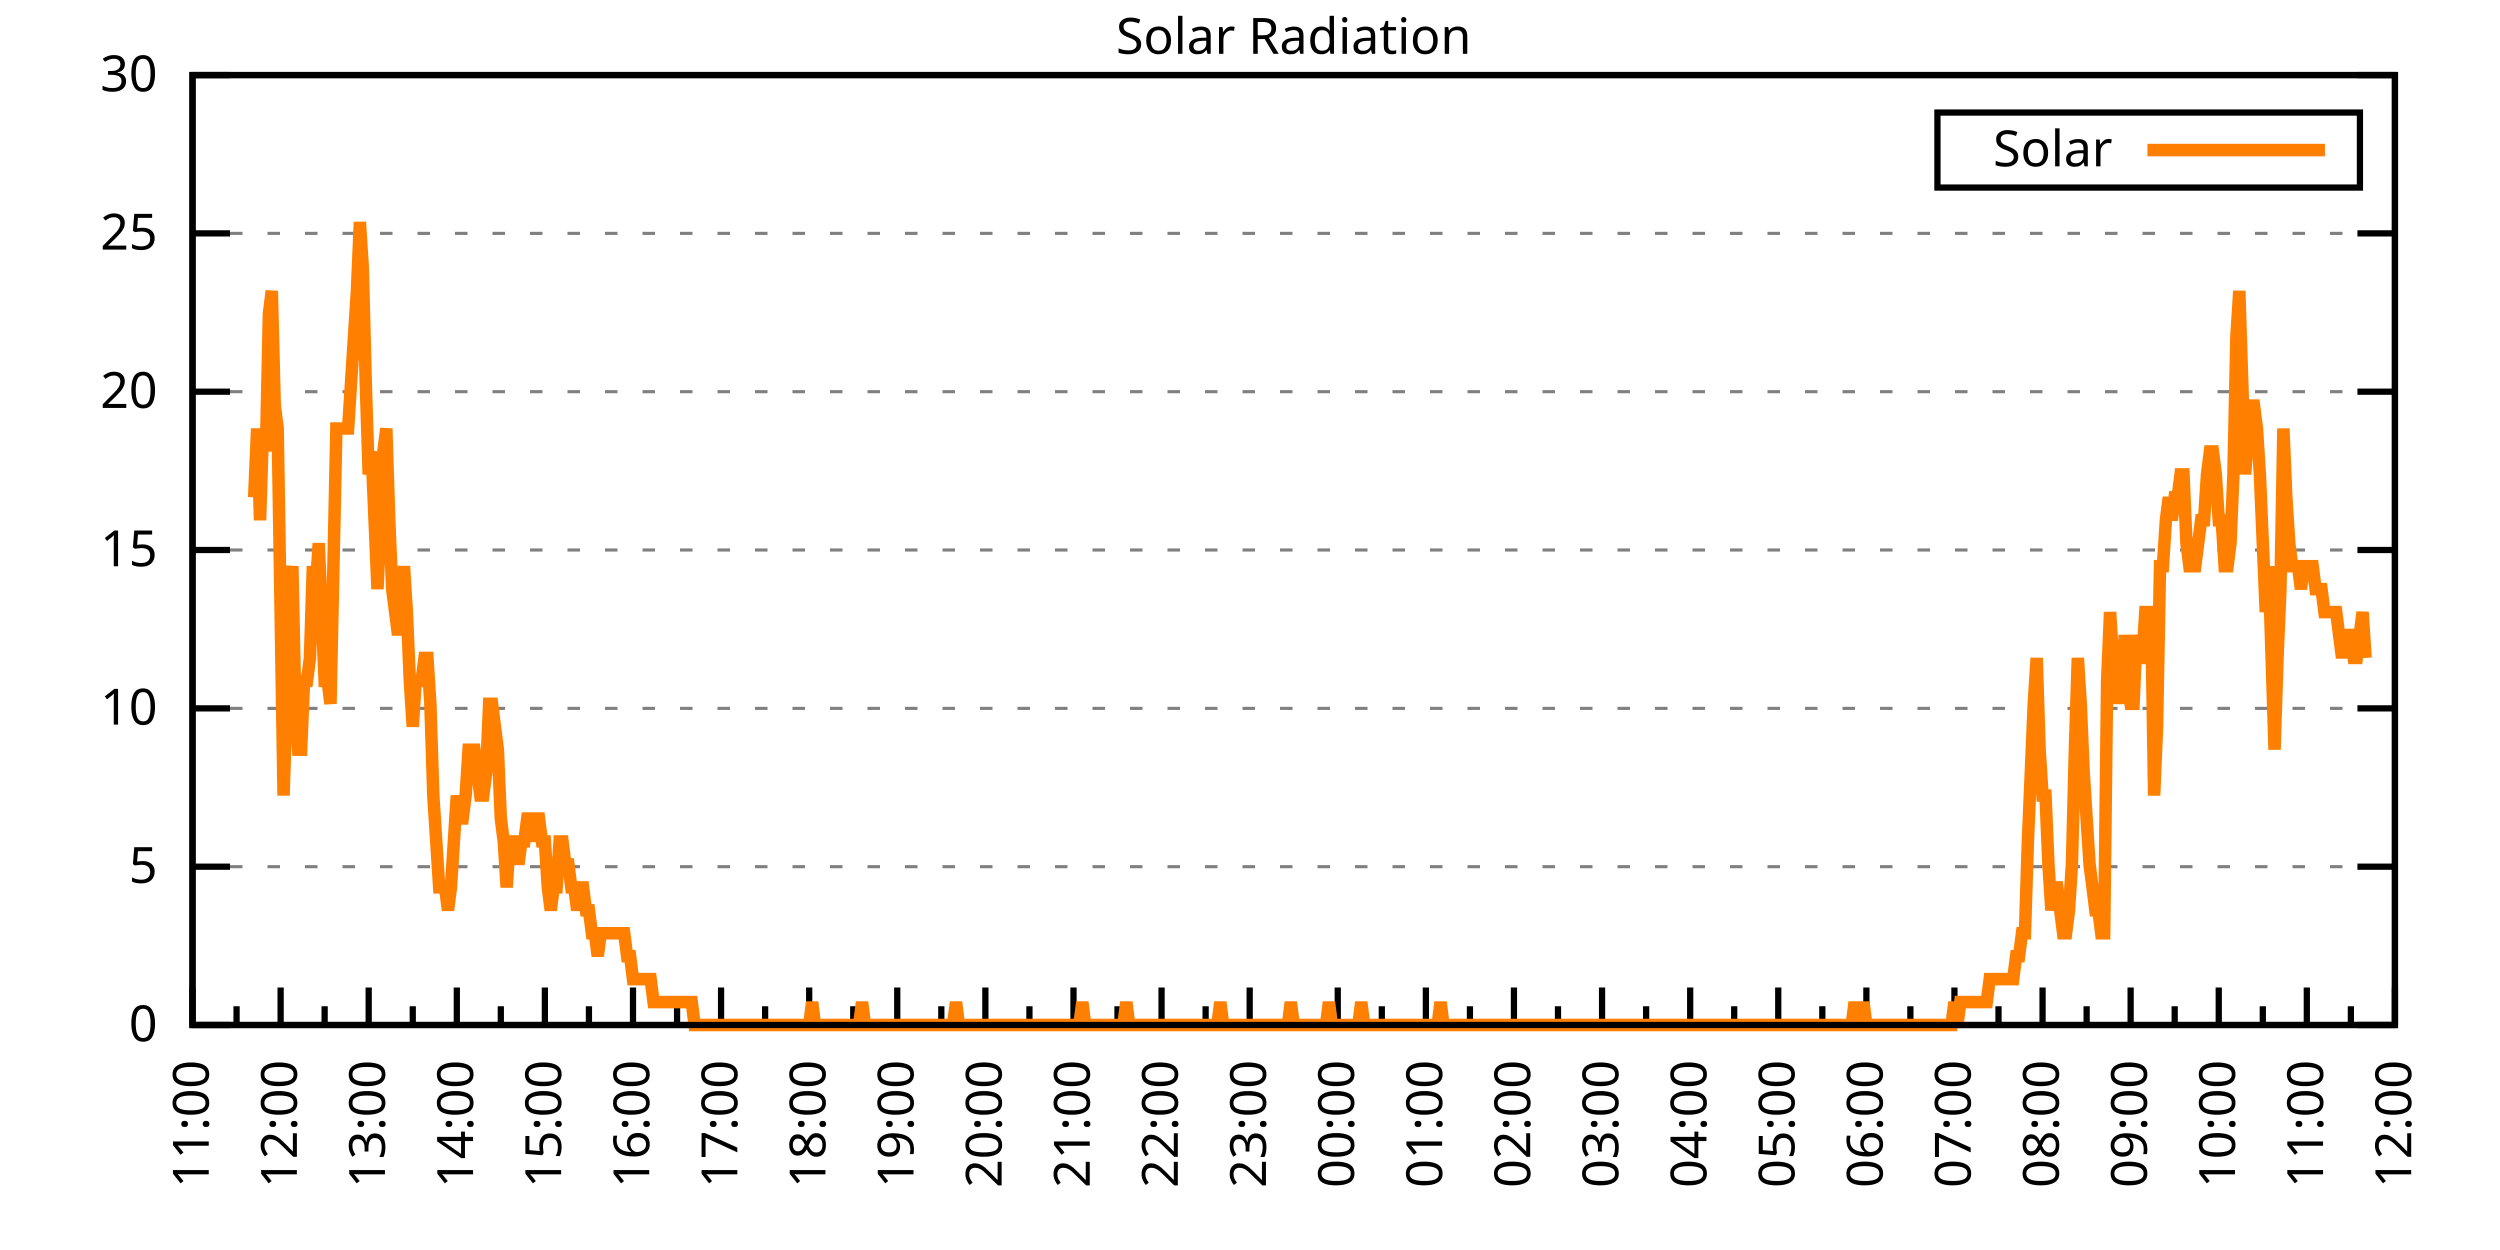
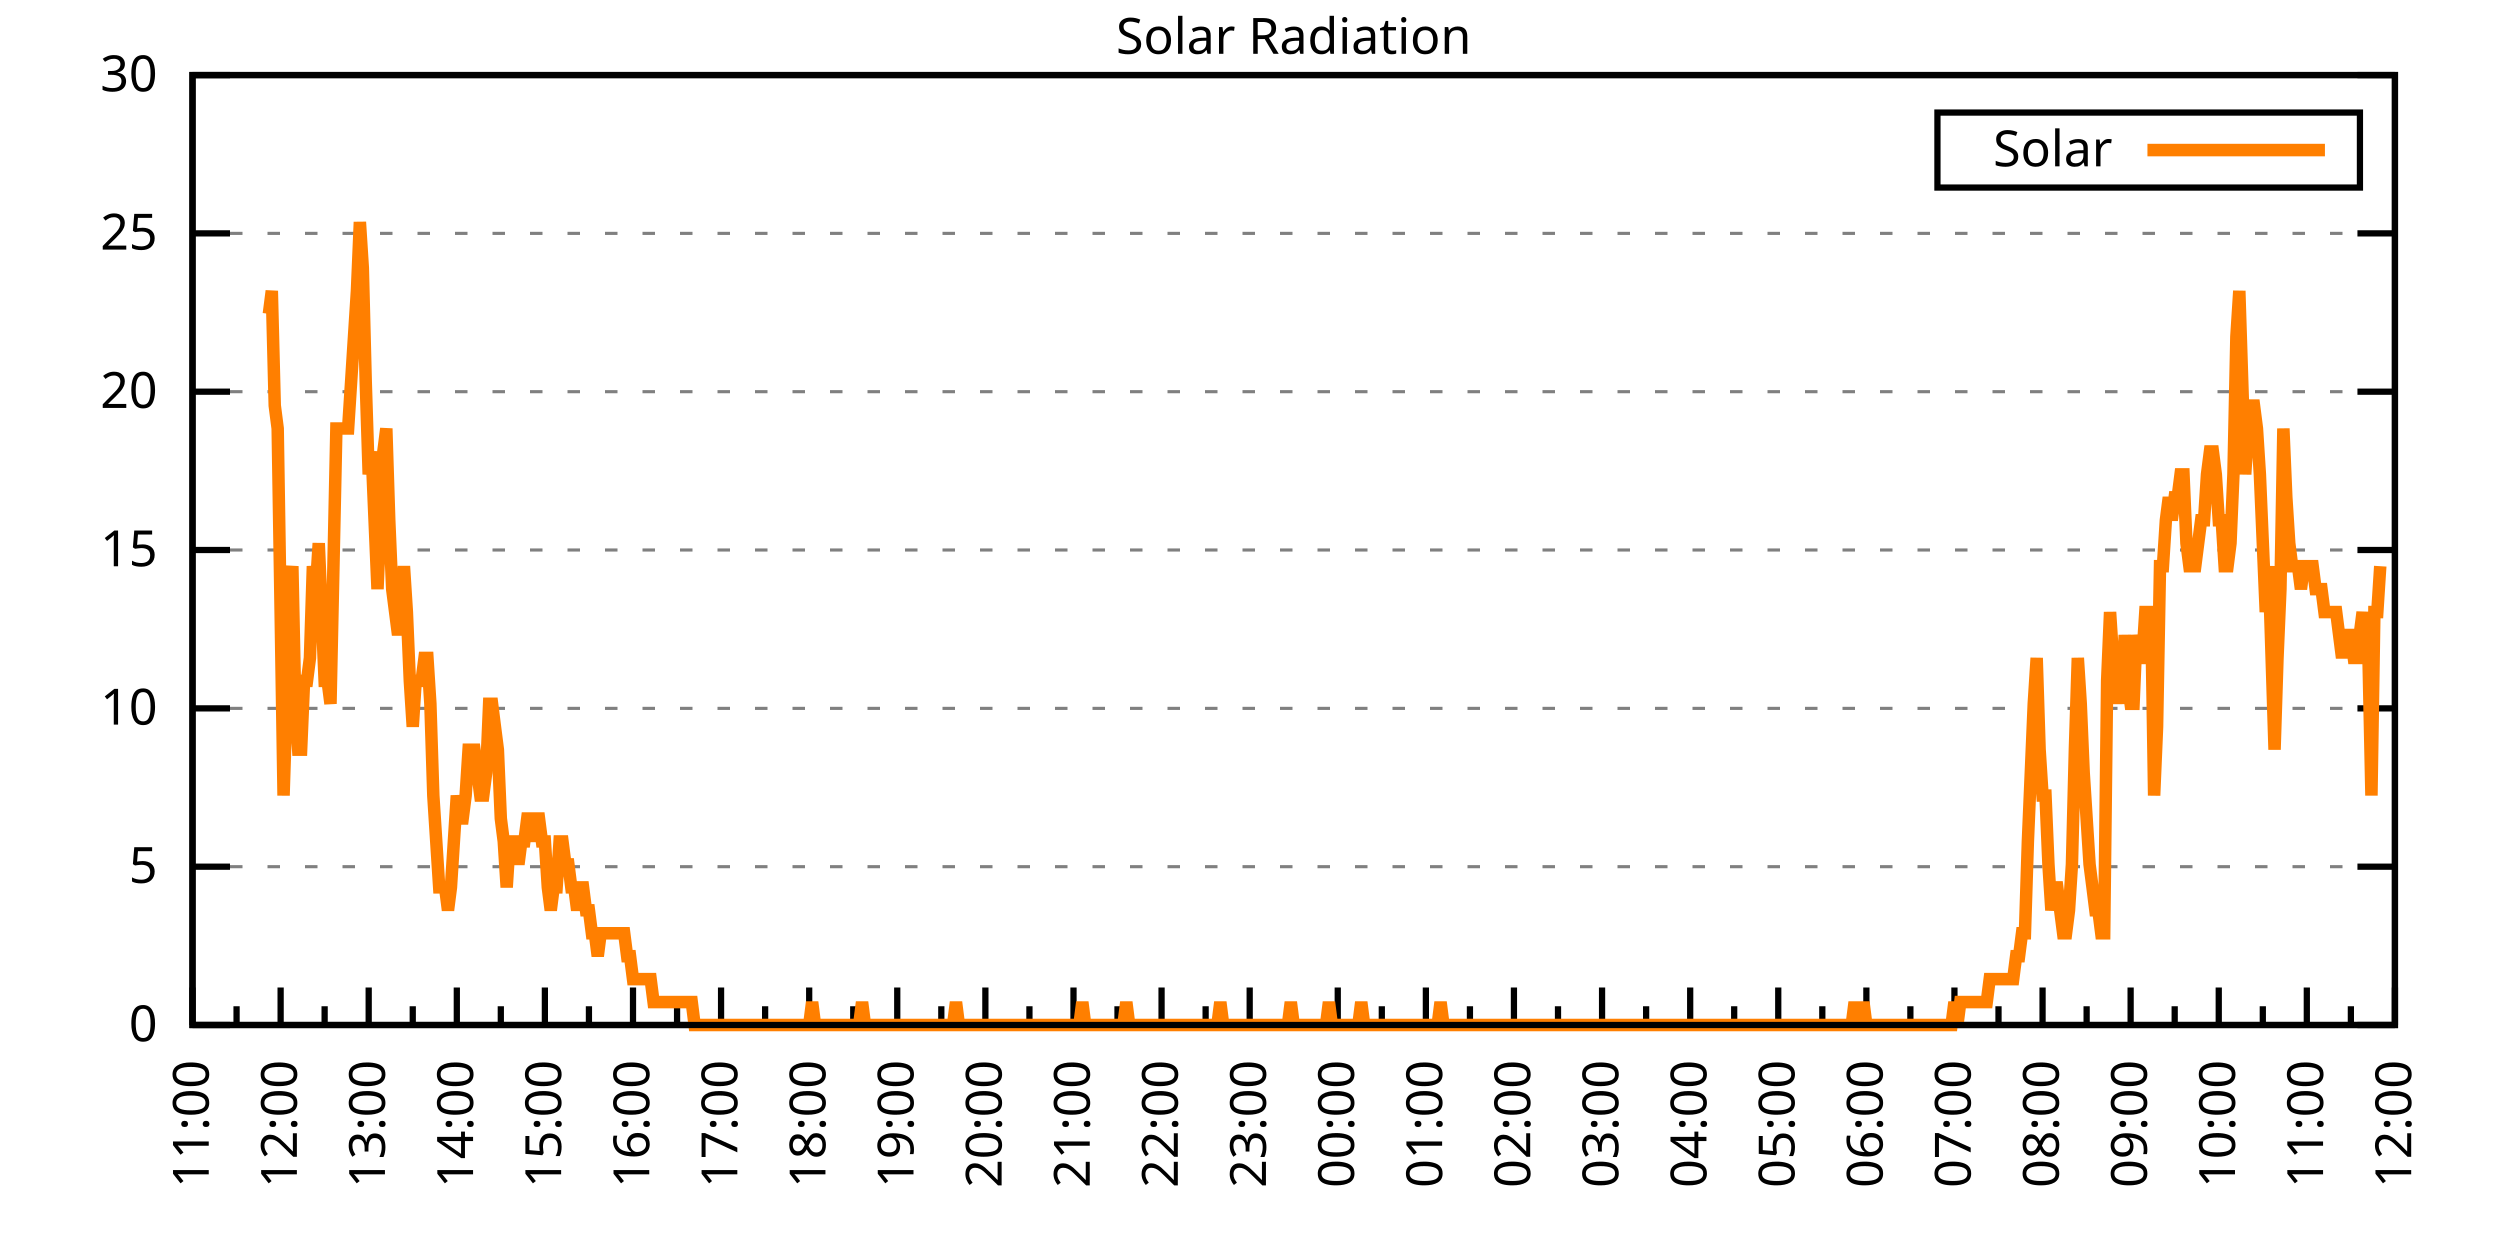
<svg xmlns="http://www.w3.org/2000/svg" xmlns:xlink="http://www.w3.org/1999/xlink" width="400" height="200" viewBox="0 0 400 200">
  <g id="gnuplot_canvas">
    <rect x="0" y="0" width="400" height="200" fill="none" />
    <defs>
      <circle id="gpDot" r="0.5" stroke-width="0.5" stroke="currentColor" />
      <path id="gpPt0" stroke-width="0.333" stroke="currentColor" d="M-1,0 h2 M0,-1 v2" />
      <path id="gpPt1" stroke-width="0.333" stroke="currentColor" d="M-1,-1 L1,1 M1,-1 L-1,1" />
      <path id="gpPt2" stroke-width="0.333" stroke="currentColor" d="M-1,0 L1,0 M0,-1 L0,1 M-1,-1 L1,1 M-1,1 L1,-1" />
      <rect id="gpPt3" stroke-width="0.333" stroke="currentColor" x="-1" y="-1" width="2" height="2" />
      <rect id="gpPt4" stroke-width="0.333" stroke="currentColor" fill="currentColor" x="-1" y="-1" width="2" height="2" />
      <circle id="gpPt5" stroke-width="0.333" stroke="currentColor" cx="0" cy="0" r="1" />
      <use xlink:href="#gpPt5" id="gpPt6" fill="currentColor" stroke="none" />
      <path id="gpPt7" stroke-width="0.333" stroke="currentColor" d="M0,-1.33 L-1.33,0.67 L1.33,0.67 z" />
      <use xlink:href="#gpPt7" id="gpPt8" fill="currentColor" stroke="none" />
      <use xlink:href="#gpPt7" id="gpPt9" stroke="currentColor" transform="rotate(180)" />
      <use xlink:href="#gpPt9" id="gpPt10" fill="currentColor" stroke="none" />
      <use xlink:href="#gpPt3" id="gpPt11" stroke="currentColor" transform="rotate(45)" />
      <use xlink:href="#gpPt11" id="gpPt12" fill="currentColor" stroke="none" />
      <path id="gpPt13" stroke-width="0.333" stroke="currentColor" d="M0,1.330 L1.265,0.411 L0.782,-1.067 L-0.782,-1.076 L-1.265,0.411 z" />
      <use xlink:href="#gpPt13" id="gpPt14" fill="currentColor" stroke="none" />
      <filter id="textbox" filterUnits="objectBoundingBox" x="0" y="0" height="1" width="1">
        <feFlood flood-color="white" flood-opacity="1" result="bgnd" />
        <feComposite in="SourceGraphic" in2="bgnd" operator="atop" />
      </filter>
      <filter id="greybox" filterUnits="objectBoundingBox" x="0" y="0" height="1" width="1">
        <feFlood flood-color="lightgrey" flood-opacity="1" result="grey" />
        <feComposite in="SourceGraphic" in2="grey" operator="atop" />
      </filter>
    </defs>
    <g fill="none" color="white" stroke="currentColor" stroke-width="1.00" stroke-linecap="butt" stroke-linejoin="miter">
</g>
    <g fill="none" color="black" stroke="currentColor" stroke-width="1.00" stroke-linecap="butt" stroke-linejoin="miter">
      <g stroke="none" shape-rendering="crispEdges">
        <polygon fill="rgb(255, 255, 255)" points="30.80,164.00 383.18,164.00 383.18,12.02 30.80,12.02 " />
      </g>
    </g>
    <g fill="none" color="black" stroke="currentColor" stroke-width="1.00" stroke-linecap="butt" stroke-linejoin="miter">
</g>
    <g fill="none" color="black" stroke="black" stroke-width="0.50" stroke-linecap="butt" stroke-linejoin="miter">
</g>
    <g fill="none" color="gray" stroke="currentColor" stroke-width="0.50" stroke-linecap="butt" stroke-linejoin="miter">
      <path stroke="gray" stroke-dasharray="2,4" class="gridline" d="M30.80,164.00 L383.19,164.00  " />
    </g>
    <g fill="none" color="gray" stroke="gray" stroke-width="1.00" stroke-linecap="butt" stroke-linejoin="miter">
</g>
    <g fill="none" color="black" stroke="currentColor" stroke-width="1.00" stroke-linecap="butt" stroke-linejoin="miter">
      <path stroke="black" d="M30.80,164.00 L36.80,164.00 M383.19,164.00 L377.19,164.00  " />
      <g transform="translate(25.20,166.60)" stroke="none" fill="black" font-family="Sans" font-size="8.00" text-anchor="end">
        <text>
          <tspan font-family="Sans"> 0</tspan>
        </text>
      </g>
    </g>
    <g fill="none" color="black" stroke="currentColor" stroke-width="1.00" stroke-linecap="butt" stroke-linejoin="miter">
</g>
    <g fill="none" color="black" stroke="black" stroke-width="0.50" stroke-linecap="butt" stroke-linejoin="miter">
</g>
    <g fill="none" color="gray" stroke="currentColor" stroke-width="0.50" stroke-linecap="butt" stroke-linejoin="miter">
      <path stroke="gray" stroke-dasharray="2,4" class="gridline" d="M30.80,138.67 L383.19,138.67  " />
    </g>
    <g fill="none" color="gray" stroke="gray" stroke-width="1.00" stroke-linecap="butt" stroke-linejoin="miter">
</g>
    <g fill="none" color="black" stroke="currentColor" stroke-width="1.00" stroke-linecap="butt" stroke-linejoin="miter">
      <path stroke="black" d="M30.80,138.67 L36.80,138.67 M383.19,138.67 L377.19,138.67  " />
      <g transform="translate(25.20,141.27)" stroke="none" fill="black" font-family="Sans" font-size="8.00" text-anchor="end">
        <text>
          <tspan font-family="Sans"> 5</tspan>
        </text>
      </g>
    </g>
    <g fill="none" color="black" stroke="currentColor" stroke-width="1.00" stroke-linecap="butt" stroke-linejoin="miter">
</g>
    <g fill="none" color="black" stroke="black" stroke-width="0.50" stroke-linecap="butt" stroke-linejoin="miter">
</g>
    <g fill="none" color="gray" stroke="currentColor" stroke-width="0.50" stroke-linecap="butt" stroke-linejoin="miter">
      <path stroke="gray" stroke-dasharray="2,4" class="gridline" d="M30.80,113.34 L383.19,113.34  " />
    </g>
    <g fill="none" color="gray" stroke="gray" stroke-width="1.00" stroke-linecap="butt" stroke-linejoin="miter">
</g>
    <g fill="none" color="black" stroke="currentColor" stroke-width="1.00" stroke-linecap="butt" stroke-linejoin="miter">
      <path stroke="black" d="M30.80,113.34 L36.80,113.34 M383.19,113.34 L377.19,113.34  " />
      <g transform="translate(25.20,115.94)" stroke="none" fill="black" font-family="Sans" font-size="8.00" text-anchor="end">
        <text>
          <tspan font-family="Sans"> 10</tspan>
        </text>
      </g>
    </g>
    <g fill="none" color="black" stroke="currentColor" stroke-width="1.00" stroke-linecap="butt" stroke-linejoin="miter">
</g>
    <g fill="none" color="black" stroke="black" stroke-width="0.50" stroke-linecap="butt" stroke-linejoin="miter">
</g>
    <g fill="none" color="gray" stroke="currentColor" stroke-width="0.50" stroke-linecap="butt" stroke-linejoin="miter">
      <path stroke="gray" stroke-dasharray="2,4" class="gridline" d="M30.80,88.00 L383.19,88.00  " />
    </g>
    <g fill="none" color="gray" stroke="gray" stroke-width="1.00" stroke-linecap="butt" stroke-linejoin="miter">
</g>
    <g fill="none" color="black" stroke="currentColor" stroke-width="1.00" stroke-linecap="butt" stroke-linejoin="miter">
      <path stroke="black" d="M30.80,88.00 L36.80,88.00 M383.19,88.00 L377.19,88.00  " />
      <g transform="translate(25.20,90.60)" stroke="none" fill="black" font-family="Sans" font-size="8.00" text-anchor="end">
        <text>
          <tspan font-family="Sans"> 15</tspan>
        </text>
      </g>
    </g>
    <g fill="none" color="black" stroke="currentColor" stroke-width="1.00" stroke-linecap="butt" stroke-linejoin="miter">
</g>
    <g fill="none" color="black" stroke="black" stroke-width="0.50" stroke-linecap="butt" stroke-linejoin="miter">
</g>
    <g fill="none" color="gray" stroke="currentColor" stroke-width="0.50" stroke-linecap="butt" stroke-linejoin="miter">
      <path stroke="gray" stroke-dasharray="2,4" class="gridline" d="M30.80,62.67 L383.19,62.67  " />
    </g>
    <g fill="none" color="gray" stroke="gray" stroke-width="1.00" stroke-linecap="butt" stroke-linejoin="miter">
</g>
    <g fill="none" color="black" stroke="currentColor" stroke-width="1.00" stroke-linecap="butt" stroke-linejoin="miter">
      <path stroke="black" d="M30.80,62.67 L36.80,62.67 M383.19,62.67 L377.19,62.67  " />
      <g transform="translate(25.20,65.27)" stroke="none" fill="black" font-family="Sans" font-size="8.00" text-anchor="end">
        <text>
          <tspan font-family="Sans"> 20</tspan>
        </text>
      </g>
    </g>
    <g fill="none" color="black" stroke="currentColor" stroke-width="1.00" stroke-linecap="butt" stroke-linejoin="miter">
</g>
    <g fill="none" color="black" stroke="black" stroke-width="0.50" stroke-linecap="butt" stroke-linejoin="miter">
</g>
    <g fill="none" color="gray" stroke="currentColor" stroke-width="0.50" stroke-linecap="butt" stroke-linejoin="miter">
      <path stroke="gray" stroke-dasharray="2,4" class="gridline" d="M30.80,37.34 L383.19,37.34  " />
    </g>
    <g fill="none" color="gray" stroke="gray" stroke-width="1.00" stroke-linecap="butt" stroke-linejoin="miter">
</g>
    <g fill="none" color="black" stroke="currentColor" stroke-width="1.00" stroke-linecap="butt" stroke-linejoin="miter">
      <path stroke="black" d="M30.80,37.34 L36.80,37.34 M383.19,37.34 L377.19,37.34  " />
      <g transform="translate(25.20,39.94)" stroke="none" fill="black" font-family="Sans" font-size="8.00" text-anchor="end">
        <text>
          <tspan font-family="Sans"> 25</tspan>
        </text>
      </g>
    </g>
    <g fill="none" color="black" stroke="currentColor" stroke-width="1.00" stroke-linecap="butt" stroke-linejoin="miter">
</g>
    <g fill="none" color="black" stroke="black" stroke-width="0.50" stroke-linecap="butt" stroke-linejoin="miter">
</g>
    <g fill="none" color="gray" stroke="currentColor" stroke-width="0.50" stroke-linecap="butt" stroke-linejoin="miter">
      <path stroke="gray" stroke-dasharray="2,4" class="gridline" d="M30.80,12.01 L383.19,12.01  " />
    </g>
    <g fill="none" color="gray" stroke="gray" stroke-width="1.00" stroke-linecap="butt" stroke-linejoin="miter">
</g>
    <g fill="none" color="black" stroke="currentColor" stroke-width="1.00" stroke-linecap="butt" stroke-linejoin="miter">
      <path stroke="black" d="M30.80,12.01 L36.80,12.01 M383.19,12.01 L377.19,12.01  " />
      <g transform="translate(25.20,14.61)" stroke="none" fill="black" font-family="Sans" font-size="8.00" text-anchor="end">
        <text>
          <tspan font-family="Sans"> 30</tspan>
        </text>
      </g>
    </g>
    <g fill="none" color="black" stroke="currentColor" stroke-width="1.00" stroke-linecap="butt" stroke-linejoin="miter">
      <path stroke="black" d="M30.80,164.00 L30.80,158.00  " />
      <g transform="translate(33.40,169.60) rotate(270)" stroke="none" fill="black" font-family="Sans" font-size="8.00" text-anchor="end">
        <text>
          <tspan font-family="Sans">11:00</tspan>
        </text>
      </g>
    </g>
    <g fill="none" color="black" stroke="currentColor" stroke-width="1.00" stroke-linecap="butt" stroke-linejoin="miter">
      <path stroke="black" d="M37.85,164.00 L37.85,161.00 M44.90,164.00 L44.90,158.00  " />
      <g transform="translate(47.50,169.60) rotate(270)" stroke="none" fill="black" font-family="Sans" font-size="8.00" text-anchor="end">
        <text>
          <tspan font-family="Sans">12:00</tspan>
        </text>
      </g>
    </g>
    <g fill="none" color="black" stroke="currentColor" stroke-width="1.00" stroke-linecap="butt" stroke-linejoin="miter">
      <path stroke="black" d="M51.94,164.00 L51.94,161.00 M58.99,164.00 L58.99,158.00  " />
      <g transform="translate(61.59,169.60) rotate(270)" stroke="none" fill="black" font-family="Sans" font-size="8.00" text-anchor="end">
        <text>
          <tspan font-family="Sans">13:00</tspan>
        </text>
      </g>
    </g>
    <g fill="none" color="black" stroke="currentColor" stroke-width="1.00" stroke-linecap="butt" stroke-linejoin="miter">
      <path stroke="black" d="M66.04,164.00 L66.04,161.00 M73.09,164.00 L73.09,158.00  " />
      <g transform="translate(75.69,169.60) rotate(270)" stroke="none" fill="black" font-family="Sans" font-size="8.00" text-anchor="end">
        <text>
          <tspan font-family="Sans">14:00</tspan>
        </text>
      </g>
    </g>
    <g fill="none" color="black" stroke="currentColor" stroke-width="1.00" stroke-linecap="butt" stroke-linejoin="miter">
      <path stroke="black" d="M80.13,164.00 L80.13,161.00 M87.18,164.00 L87.18,158.00  " />
      <g transform="translate(89.78,169.60) rotate(270)" stroke="none" fill="black" font-family="Sans" font-size="8.00" text-anchor="end">
        <text>
          <tspan font-family="Sans">15:00</tspan>
        </text>
      </g>
    </g>
    <g fill="none" color="black" stroke="currentColor" stroke-width="1.00" stroke-linecap="butt" stroke-linejoin="miter">
      <path stroke="black" d="M94.23,164.00 L94.23,161.00 M101.28,164.00 L101.28,158.00  " />
      <g transform="translate(103.88,169.60) rotate(270)" stroke="none" fill="black" font-family="Sans" font-size="8.00" text-anchor="end">
        <text>
          <tspan font-family="Sans">16:00</tspan>
        </text>
      </g>
    </g>
    <g fill="none" color="black" stroke="currentColor" stroke-width="1.00" stroke-linecap="butt" stroke-linejoin="miter">
      <path stroke="black" d="M108.33,164.00 L108.33,161.00 M115.37,164.00 L115.37,158.00  " />
      <g transform="translate(117.97,169.60) rotate(270)" stroke="none" fill="black" font-family="Sans" font-size="8.00" text-anchor="end">
        <text>
          <tspan font-family="Sans">17:00</tspan>
        </text>
      </g>
    </g>
    <g fill="none" color="black" stroke="currentColor" stroke-width="1.00" stroke-linecap="butt" stroke-linejoin="miter">
      <path stroke="black" d="M122.42,164.00 L122.42,161.00 M129.47,164.00 L129.47,158.00  " />
      <g transform="translate(132.07,169.60) rotate(270)" stroke="none" fill="black" font-family="Sans" font-size="8.00" text-anchor="end">
        <text>
          <tspan font-family="Sans">18:00</tspan>
        </text>
      </g>
    </g>
    <g fill="none" color="black" stroke="currentColor" stroke-width="1.00" stroke-linecap="butt" stroke-linejoin="miter">
      <path stroke="black" d="M136.52,164.00 L136.52,161.00 M143.56,164.00 L143.56,158.00  " />
      <g transform="translate(146.16,169.60) rotate(270)" stroke="none" fill="black" font-family="Sans" font-size="8.00" text-anchor="end">
        <text>
          <tspan font-family="Sans">19:00</tspan>
        </text>
      </g>
    </g>
    <g fill="none" color="black" stroke="currentColor" stroke-width="1.00" stroke-linecap="butt" stroke-linejoin="miter">
      <path stroke="black" d="M150.61,164.00 L150.61,161.00 M157.66,164.00 L157.66,158.00  " />
      <g transform="translate(160.26,169.60) rotate(270)" stroke="none" fill="black" font-family="Sans" font-size="8.00" text-anchor="end">
        <text>
          <tspan font-family="Sans">20:00</tspan>
        </text>
      </g>
    </g>
    <g fill="none" color="black" stroke="currentColor" stroke-width="1.00" stroke-linecap="butt" stroke-linejoin="miter">
      <path stroke="black" d="M164.71,164.00 L164.71,161.00 M171.76,164.00 L171.76,158.00  " />
      <g transform="translate(174.36,169.60) rotate(270)" stroke="none" fill="black" font-family="Sans" font-size="8.00" text-anchor="end">
        <text>
          <tspan font-family="Sans">21:00</tspan>
        </text>
      </g>
    </g>
    <g fill="none" color="black" stroke="currentColor" stroke-width="1.00" stroke-linecap="butt" stroke-linejoin="miter">
      <path stroke="black" d="M178.80,164.00 L178.80,161.00 M185.85,164.00 L185.85,158.00  " />
      <g transform="translate(188.45,169.60) rotate(270)" stroke="none" fill="black" font-family="Sans" font-size="8.00" text-anchor="end">
        <text>
          <tspan font-family="Sans">22:00</tspan>
        </text>
      </g>
    </g>
    <g fill="none" color="black" stroke="currentColor" stroke-width="1.00" stroke-linecap="butt" stroke-linejoin="miter">
      <path stroke="black" d="M192.90,164.00 L192.90,161.00 M199.95,164.00 L199.95,158.00  " />
      <g transform="translate(202.55,169.60) rotate(270)" stroke="none" fill="black" font-family="Sans" font-size="8.00" text-anchor="end">
        <text>
          <tspan font-family="Sans">23:00</tspan>
        </text>
      </g>
    </g>
    <g fill="none" color="black" stroke="currentColor" stroke-width="1.00" stroke-linecap="butt" stroke-linejoin="miter">
      <path stroke="black" d="M207.00,164.00 L207.00,161.00 M214.04,164.00 L214.04,158.00  " />
      <g transform="translate(216.64,169.60) rotate(270)" stroke="none" fill="black" font-family="Sans" font-size="8.00" text-anchor="end">
        <text>
          <tspan font-family="Sans">00:00</tspan>
        </text>
      </g>
    </g>
    <g fill="none" color="black" stroke="currentColor" stroke-width="1.00" stroke-linecap="butt" stroke-linejoin="miter">
      <path stroke="black" d="M221.09,164.00 L221.09,161.00 M228.14,164.00 L228.14,158.00  " />
      <g transform="translate(230.74,169.60) rotate(270)" stroke="none" fill="black" font-family="Sans" font-size="8.00" text-anchor="end">
        <text>
          <tspan font-family="Sans">01:00</tspan>
        </text>
      </g>
    </g>
    <g fill="none" color="black" stroke="currentColor" stroke-width="1.00" stroke-linecap="butt" stroke-linejoin="miter">
      <path stroke="black" d="M235.19,164.00 L235.19,161.00 M242.23,164.00 L242.23,158.00  " />
      <g transform="translate(244.83,169.60) rotate(270)" stroke="none" fill="black" font-family="Sans" font-size="8.00" text-anchor="end">
        <text>
          <tspan font-family="Sans">02:00</tspan>
        </text>
      </g>
    </g>
    <g fill="none" color="black" stroke="currentColor" stroke-width="1.00" stroke-linecap="butt" stroke-linejoin="miter">
      <path stroke="black" d="M249.28,164.00 L249.28,161.00 M256.33,164.00 L256.33,158.00  " />
      <g transform="translate(258.93,169.60) rotate(270)" stroke="none" fill="black" font-family="Sans" font-size="8.00" text-anchor="end">
        <text>
          <tspan font-family="Sans">03:00</tspan>
        </text>
      </g>
    </g>
    <g fill="none" color="black" stroke="currentColor" stroke-width="1.00" stroke-linecap="butt" stroke-linejoin="miter">
      <path stroke="black" d="M263.38,164.00 L263.38,161.00 M270.43,164.00 L270.43,158.00  " />
      <g transform="translate(273.03,169.60) rotate(270)" stroke="none" fill="black" font-family="Sans" font-size="8.00" text-anchor="end">
        <text>
          <tspan font-family="Sans">04:00</tspan>
        </text>
      </g>
    </g>
    <g fill="none" color="black" stroke="currentColor" stroke-width="1.00" stroke-linecap="butt" stroke-linejoin="miter">
      <path stroke="black" d="M277.47,164.00 L277.47,161.00 M284.52,164.00 L284.52,158.00  " />
      <g transform="translate(287.12,169.60) rotate(270)" stroke="none" fill="black" font-family="Sans" font-size="8.00" text-anchor="end">
        <text>
          <tspan font-family="Sans">05:00</tspan>
        </text>
      </g>
    </g>
    <g fill="none" color="black" stroke="currentColor" stroke-width="1.00" stroke-linecap="butt" stroke-linejoin="miter">
      <path stroke="black" d="M291.57,164.00 L291.57,161.00 M298.62,164.00 L298.62,158.00  " />
      <g transform="translate(301.22,169.60) rotate(270)" stroke="none" fill="black" font-family="Sans" font-size="8.00" text-anchor="end">
        <text>
          <tspan font-family="Sans">06:00</tspan>
        </text>
      </g>
    </g>
    <g fill="none" color="black" stroke="currentColor" stroke-width="1.00" stroke-linecap="butt" stroke-linejoin="miter">
      <path stroke="black" d="M305.66,164.00 L305.66,161.00 M312.71,164.00 L312.71,158.00  " />
      <g transform="translate(315.31,169.60) rotate(270)" stroke="none" fill="black" font-family="Sans" font-size="8.00" text-anchor="end">
        <text>
          <tspan font-family="Sans">07:00</tspan>
        </text>
      </g>
    </g>
    <g fill="none" color="black" stroke="currentColor" stroke-width="1.00" stroke-linecap="butt" stroke-linejoin="miter">
      <path stroke="black" d="M319.76,164.00 L319.76,161.00 M326.81,164.00 L326.81,158.00  " />
      <g transform="translate(329.41,169.60) rotate(270)" stroke="none" fill="black" font-family="Sans" font-size="8.00" text-anchor="end">
        <text>
          <tspan font-family="Sans">08:00</tspan>
        </text>
      </g>
    </g>
    <g fill="none" color="black" stroke="currentColor" stroke-width="1.00" stroke-linecap="butt" stroke-linejoin="miter">
      <path stroke="black" d="M333.86,164.00 L333.86,161.00 M340.90,164.00 L340.90,158.00  " />
      <g transform="translate(343.50,169.60) rotate(270)" stroke="none" fill="black" font-family="Sans" font-size="8.00" text-anchor="end">
        <text>
          <tspan font-family="Sans">09:00</tspan>
        </text>
      </g>
    </g>
    <g fill="none" color="black" stroke="currentColor" stroke-width="1.00" stroke-linecap="butt" stroke-linejoin="miter">
      <path stroke="black" d="M347.95,164.00 L347.95,161.00 M355.00,164.00 L355.00,158.00  " />
      <g transform="translate(357.60,169.60) rotate(270)" stroke="none" fill="black" font-family="Sans" font-size="8.00" text-anchor="end">
        <text>
          <tspan font-family="Sans">10:00</tspan>
        </text>
      </g>
    </g>
    <g fill="none" color="black" stroke="currentColor" stroke-width="1.00" stroke-linecap="butt" stroke-linejoin="miter">
      <path stroke="black" d="M362.05,164.00 L362.05,161.00 M369.09,164.00 L369.09,158.00  " />
      <g transform="translate(371.69,169.60) rotate(270)" stroke="none" fill="black" font-family="Sans" font-size="8.00" text-anchor="end">
        <text>
          <tspan font-family="Sans">11:00</tspan>
        </text>
      </g>
    </g>
    <g fill="none" color="black" stroke="currentColor" stroke-width="1.00" stroke-linecap="butt" stroke-linejoin="miter">
      <path stroke="black" d="M376.14,164.00 L376.14,161.00 M383.19,164.00 L383.19,158.00  " />
      <g transform="translate(385.79,169.60) rotate(270)" stroke="none" fill="black" font-family="Sans" font-size="8.00" text-anchor="end">
        <text>
          <tspan font-family="Sans">12:00</tspan>
        </text>
      </g>
    </g>
    <g fill="none" color="black" stroke="currentColor" stroke-width="1.00" stroke-linecap="butt" stroke-linejoin="miter">
</g>
    <g fill="none" color="black" stroke="currentColor" stroke-width="1.00" stroke-linecap="butt" stroke-linejoin="miter">
      <path stroke="black" d="M30.80,12.01 L30.80,164.00 L383.19,164.00 L383.19,12.01 L30.80,12.01 Z  " />
    </g>
    <g fill="none" color="black" stroke="currentColor" stroke-width="1.00" stroke-linecap="butt" stroke-linejoin="miter">
      <g transform="translate(6.80,88.01) rotate(270)" stroke="none" fill="black" font-family="Sans" font-size="8.00" text-anchor="middle">
        <text />
      </g>
    </g>
    <g fill="none" color="black" stroke="currentColor" stroke-width="1.00" stroke-linecap="butt" stroke-linejoin="miter">
</g>
    <g fill="none" color="black" stroke="currentColor" stroke-width="1.00" stroke-linecap="butt" stroke-linejoin="miter">
      <path stroke="black" d="M309.99,30.01 L309.99,18.01 L377.59,18.01 L377.59,30.01 L309.99,30.01 Z  " />
    </g>
    <g id="Solar_Radiation_plot_1">
      <g fill="none" color="white" stroke="black" stroke-width="2.00" stroke-linecap="butt" stroke-linejoin="miter">
</g>
      <g fill="none" color="black" stroke="currentColor" stroke-width="2.00" stroke-linecap="butt" stroke-linejoin="miter">
        <g transform="translate(337.99,26.61)" stroke="none" fill="black" font-family="Sans" font-size="8.00" text-anchor="end">
          <text>
            <tspan font-family="Sans">Solar</tspan>
          </text>
        </g>
      </g>
      <g fill="none" color="black" stroke="currentColor" stroke-width="2.00" stroke-linecap="butt" stroke-linejoin="miter">
-         <path stroke="rgb(255, 127,   0)" d="M343.59,24.01 L371.99,24.01 M40.67,79.57 L41.14,68.56 L41.61,83.24 L42.08,68.56 L42.55,72.23 L43.02,50.21   L43.49,46.54 L43.96,64.89 L44.43,68.56 L44.90,97.93 L45.37,127.29 L45.84,112.61 L46.31,94.26 L46.78,90.59   L47.24,112.61 L47.71,119.95 L48.18,119.95 L48.65,108.94 L49.12,108.94 L49.59,105.27 L50.06,90.59 L50.53,94.26   L51.00,86.91 L51.47,97.93 L51.94,108.94 L52.41,108.94 L52.88,112.61 L53.35,90.59 L53.82,68.56 L54.29,68.56   L54.76,68.56 L55.23,68.56 L55.70,68.56 L56.17,61.22 L56.64,53.88 L57.11,46.54 L57.58,35.52 L58.05,42.87   L58.52,61.22 L58.99,75.90 L59.46,72.23 L59.93,83.24 L60.40,94.26 L60.87,83.24 L61.34,72.23 L61.81,68.56   L62.28,83.24 L62.75,94.26 L63.22,97.93 L63.69,101.60 L64.16,97.93 L64.63,90.59 L65.10,97.93 L65.57,108.94   L66.04,116.28 L66.51,108.94 L66.98,108.94 L67.45,108.94 L67.92,105.27 L68.39,105.27 L68.86,112.61 L69.33,127.29   L69.80,134.63 L70.27,141.98 L70.74,141.98 L71.21,141.98 L71.68,145.65 L72.15,141.98 L72.62,134.63 L73.09,127.29   L73.56,130.96 L74.03,130.96 L74.50,127.29 L74.97,119.95 L75.44,119.95 L75.91,119.95 L76.38,123.62 L76.85,127.29   L77.32,127.29 L77.79,123.62 L78.26,112.61 L78.73,112.61 L79.19,116.28 L79.66,119.95 L80.13,130.96 L80.60,134.63   L81.07,141.98 L81.54,134.63 L82.01,134.63 L82.48,134.63 L82.95,138.30 L83.42,134.63 L83.89,134.63 L84.36,130.96   L84.83,130.96 L85.30,134.63 L85.77,130.96 L86.24,130.96 L86.71,134.63 L87.18,134.63 L87.65,141.98 L88.12,145.65   L88.59,141.98 L89.06,141.98 L89.53,134.63 L90.00,134.63 L90.47,138.30 L90.94,138.30 L91.41,141.98 L91.88,141.98   L92.35,145.65 L92.82,141.98 L93.29,141.98 L93.76,145.65 L94.23,145.65 L94.70,149.32 L95.17,149.32 L95.64,152.99   L96.11,149.32 L96.58,149.32 L97.05,149.32 L97.52,149.32 L97.99,149.32 L98.46,149.32 L98.93,149.32 L99.40,149.32   L99.87,149.32 L100.34,152.99 L100.81,152.99 L101.28,156.66 L101.75,156.66 L102.22,156.66 L102.69,156.66 L103.16,156.66   L103.63,156.66 L104.10,156.66 L104.57,160.33 L105.04,160.33 L105.51,160.33 L105.98,160.33 L106.45,160.33 L106.92,160.33   L107.39,160.33 L107.86,160.33 L108.33,160.33 L108.80,160.33 L109.27,160.33 L109.74,160.33 L110.21,160.33 L110.68,160.33   L111.14,164.00 L111.61,164.00 L112.08,164.00 L112.55,164.00 L113.02,164.00 L113.49,164.00 L113.96,164.00 L114.43,164.00   L114.90,164.00 L115.37,164.00 L115.84,164.00 L116.31,164.00 L116.78,164.00 L117.25,164.00 L117.72,164.00 L118.19,164.00   L118.66,164.00 L119.13,164.00 L119.60,164.00 L120.07,164.00 L120.54,164.00 L121.01,164.00 L121.48,164.00 L121.95,164.00   L122.42,164.00 L122.89,164.00 L123.36,164.00 L123.83,164.00 L124.30,164.00 L124.77,164.00 L125.24,164.00 L125.71,164.00   L126.18,164.00 L126.65,164.00 L127.12,164.00 L127.59,164.00 L128.06,164.00 L128.53,164.00 L129.00,164.00 L129.47,164.00   L129.94,160.33 L130.41,164.00 L130.88,164.00 L131.35,164.00 L131.82,164.00 L132.29,164.00 L132.76,164.00 L133.23,164.00   L133.70,164.00 L134.17,164.00 L134.64,164.00 L135.11,164.00 L135.58,164.00 L136.05,164.00 L136.52,164.00 L136.99,164.00   L137.46,164.00 L137.93,160.33 L138.40,164.00 L138.87,164.00 L139.34,164.00 L139.81,164.00 L140.28,164.00 L140.75,164.00   L141.22,164.00 L141.69,164.00 L142.16,164.00 L142.63,164.00 L143.09,164.00 L143.56,164.00 L144.03,164.00 L144.50,164.00   L144.97,164.00 L145.44,164.00 L145.91,164.00 L146.38,164.00 L146.85,164.00 L147.32,164.00 L147.79,164.00 L148.26,164.00   L148.73,164.00 L149.20,164.00 L149.67,164.00 L150.14,164.00 L150.61,164.00 L151.08,164.00 L151.55,164.00 L152.02,164.00   L152.49,164.00 L152.96,160.33 L153.43,164.00 L153.90,164.00 L154.37,164.00 L154.84,164.00 L155.31,164.00 L155.78,164.00   L156.25,164.00 L156.72,164.00 L157.19,164.00 L157.66,164.00 L158.13,164.00 L158.60,164.00 L159.07,164.00 L159.54,164.00   L160.01,164.00 L160.48,164.00 L160.95,164.00 L161.42,164.00 L161.89,164.00 L162.36,164.00 L162.83,164.00 L163.30,164.00   L163.77,164.00 L164.24,164.00 L164.71,164.00 L165.18,164.00 L165.65,164.00 L166.12,164.00 L166.59,164.00 L167.06,164.00   L167.53,164.00 L168.00,164.00 L168.47,164.00 L168.94,164.00 L169.41,164.00 L169.88,164.00 L170.35,164.00 L170.82,164.00   L171.29,164.00 L171.76,164.00 L172.23,164.00 L172.70,164.00 L173.17,160.33 L173.64,164.00 L174.11,164.00 L174.58,164.00   L175.04,164.00 L175.51,164.00 L175.98,164.00 L176.45,164.00 L176.92,164.00 L177.39,164.00 L177.86,164.00 L178.33,164.00   L178.80,164.00 L179.27,164.00 L179.74,164.00 L180.21,160.33 L180.68,164.00 L181.15,164.00 L181.62,164.00 L182.09,164.00   L182.56,164.00 L183.03,164.00 L183.50,164.00 L183.97,164.00 L184.44,164.00 L184.91,164.00 L185.38,164.00 L185.85,164.00   L186.32,164.00 L186.79,164.00 L187.26,164.00 L187.73,164.00 L188.20,164.00 L188.67,164.00 L189.14,164.00 L189.61,164.00   L190.08,164.00 L190.55,164.00 L191.02,164.00 L191.49,164.00 L191.96,164.00 L192.43,164.00 L192.90,164.00 L193.37,164.00   L193.84,164.00 L194.31,164.00 L194.78,164.00 L195.25,160.33 L195.72,164.00 L196.19,164.00 L196.66,164.00 L197.13,164.00   L197.60,164.00 L198.07,164.00 L198.54,164.00 L199.01,164.00 L199.48,164.00 L199.95,164.00 L200.42,164.00 L200.89,164.00   L201.36,164.00 L201.83,164.00 L202.30,164.00 L202.77,164.00 L203.24,164.00 L203.71,164.00 L204.18,164.00 L204.65,164.00   L205.12,164.00 L205.59,164.00 L206.06,164.00 L206.53,160.33 L207.00,164.00 L207.46,164.00 L207.93,164.00 L208.40,164.00   L208.87,164.00 L209.34,164.00 L209.81,164.00 L210.28,164.00 L210.75,164.00 L211.22,164.00 L211.69,164.00 L212.16,164.00   L212.63,160.33 L213.10,164.00 L213.57,164.00 L214.04,164.00 L214.51,164.00 L214.98,164.00 L215.45,164.00 L215.92,164.00   L216.39,164.00 L216.86,164.00 L217.33,164.00 L217.80,160.33 L218.27,164.00 L218.74,164.00 L219.21,164.00 L219.68,164.00   L220.15,164.00 L220.62,164.00 L221.09,164.00 L221.56,164.00 L222.03,164.00 L222.50,164.00 L222.97,164.00 L223.44,164.00   L223.91,164.00 L224.38,164.00 L224.85,164.00 L225.32,164.00 L225.79,164.00 L226.26,164.00 L226.73,164.00 L227.20,164.00   L227.67,164.00 L228.14,164.00 L228.61,164.00 L229.08,164.00 L229.55,164.00 L230.02,164.00 L230.49,160.33 L230.96,164.00   L231.43,164.00 L231.90,164.00 L232.37,164.00 L232.84,164.00 L233.31,164.00 L233.78,164.00 L234.25,164.00 L234.72,164.00   L235.19,164.00 L235.66,164.00 L236.13,164.00 L236.60,164.00 L237.07,164.00 L237.54,164.00 L238.01,164.00 L238.48,164.00   L238.95,164.00 L239.41,164.00 L239.88,164.00 L240.35,164.00 L240.82,164.00 L241.29,164.00 L241.76,164.00 L242.23,164.00   L242.70,164.00 L243.17,164.00 L243.64,164.00 L244.11,164.00 L244.58,164.00 L245.05,164.00 L245.52,164.00 L245.99,164.00   L246.46,164.00 L246.93,164.00 L247.40,164.00 L247.87,164.00 L248.34,164.00 L248.81,164.00 L249.28,164.00 L249.75,164.00   L250.22,164.00 L250.69,164.00 L251.16,164.00 L251.63,164.00 L252.10,164.00 L252.57,164.00 L253.04,164.00 L253.51,164.00   L253.98,164.00 L254.45,164.00 L254.92,164.00 L255.39,164.00 L255.86,164.00 L256.33,164.00 L256.80,164.00 L257.27,164.00   L257.74,164.00 L258.21,164.00 L258.68,164.00 L259.15,164.00 L259.62,164.00 L260.09,164.00 L260.56,164.00 L261.03,164.00   L261.50,164.00 L261.97,164.00 L262.44,164.00 L262.91,164.00 L263.38,164.00 L263.85,164.00 L264.32,164.00 L264.79,164.00   L265.26,164.00 L265.73,164.00 L266.20,164.00 L266.67,164.00 L267.14,164.00 L267.61,164.00 L268.08,164.00 L268.55,164.00   L269.02,164.00 L269.49,164.00 L269.96,164.00 L270.43,164.00 L270.90,164.00 L271.36,164.00 L271.83,164.00 L272.30,164.00   L272.77,164.00 L273.24,164.00 L273.71,164.00 L274.18,164.00 L274.65,164.00 L275.12,164.00 L275.59,164.00 L276.06,164.00   L276.53,164.00 L277.00,164.00 L277.47,164.00 L277.94,164.00 L278.41,164.00 L278.88,164.00 L279.35,164.00 L279.82,164.00   L280.29,164.00 L280.76,164.00 L281.23,164.00 L281.70,164.00 L282.17,164.00 L282.64,164.00 L283.11,164.00 L283.58,164.00   L284.05,164.00 L284.52,164.00 L284.99,164.00 L285.46,164.00 L285.93,164.00 L286.40,164.00 L286.87,164.00 L287.34,164.00   L287.81,164.00 L288.28,164.00 L288.75,164.00 L289.22,164.00 L289.69,164.00 L290.16,164.00 L290.63,164.00 L291.10,164.00   L291.57,164.00 L292.04,164.00 L292.51,164.00 L292.98,164.00 L293.45,164.00 L293.92,164.00 L294.39,164.00 L294.86,164.00   L295.33,164.00 L295.80,164.00 L296.27,164.00 L296.74,160.33 L297.21,164.00 L297.68,164.00 L298.15,160.33 L298.62,164.00   L299.09,164.00 L299.56,164.00 L300.03,164.00 L300.50,164.00 L300.97,164.00 L301.44,164.00 L301.91,164.00 L302.38,164.00   L302.85,164.00 L303.31,164.00 L303.78,164.00 L304.25,164.00 L304.72,164.00 L305.19,164.00 L305.66,164.00 L306.13,164.00   L306.60,164.00 L307.07,164.00 L307.54,164.00 L308.01,164.00 L308.48,164.00 L308.95,164.00 L309.42,164.00 L309.89,164.00   L310.36,164.00 L310.83,164.00 L311.30,164.00 L311.77,164.00 L312.24,164.00 L312.71,160.33 L313.18,164.00 L313.65,160.33   L314.12,160.33 L314.59,160.33 L315.06,160.33 L315.53,160.33 L316.00,160.33 L316.47,160.33 L316.94,160.33 L317.41,160.33   L317.88,160.33 L318.35,156.66 L318.82,156.66 L319.29,156.66 L319.76,156.66 L320.23,156.66 L320.70,156.66 L321.17,156.66   L321.64,156.66 L322.11,156.66 L322.58,152.99 L323.05,152.99 L323.52,149.32 L323.99,149.32 L324.46,134.63 L324.93,123.62   L325.40,112.61 L325.87,105.27 L326.34,119.95 L326.81,127.29 L327.28,127.29 L327.75,138.30 L328.22,145.65 L328.69,141.98   L329.16,141.98 L329.63,145.65 L330.10,149.32 L330.57,149.32 L331.04,145.65 L331.51,138.30 L331.98,119.95 L332.45,105.27   L332.92,112.61 L333.39,123.62 L333.86,130.96 L334.33,138.30 L334.80,141.98 L335.26,145.65 L335.73,145.65 L336.20,149.32   L336.67,149.32 L337.14,108.94 L337.61,97.93 L338.08,105.27 L338.55,112.61 L339.02,105.27 L339.49,112.61 L339.96,101.60   L340.43,108.94 L340.90,112.61 L341.37,112.61 L341.84,101.60 L342.31,105.27 L342.78,105.27 L343.25,97.93 L343.72,97.93   L344.19,97.93 L344.66,127.29 L345.13,116.28 L345.60,90.59 L346.07,90.59 L346.54,83.24 L347.01,79.57 L347.48,83.24   L347.95,79.57 L348.42,79.57 L348.89,75.90 L349.36,75.90 L349.83,86.91 L350.30,90.59 L350.77,90.59 L351.24,90.59   L351.71,86.91 L352.18,83.24 L352.65,83.24 L353.12,75.90 L353.59,72.23 L354.06,72.23 L354.53,75.90 L355.00,83.24   L355.47,83.24 L355.94,90.59 L356.41,90.59 L356.88,86.91 L357.35,75.90 L357.82,53.88 L358.29,46.54 L358.76,61.22   L359.23,75.90 L359.70,68.56 L360.17,64.89 L360.64,64.89 L361.11,68.56 L361.58,75.90 L362.05,86.91 L362.52,97.93   L362.99,90.59 L363.46,105.27 L363.93,119.95 L364.40,105.27 L364.87,94.26 L365.34,68.56 L365.81,79.57 L366.28,86.91   L366.75,90.59 L367.21,90.59 L367.68,90.59 L368.15,94.26 L368.62,90.59 L369.09,90.59 L369.56,90.59 L370.03,90.59   L370.50,94.26 L370.97,94.26 L371.44,94.26 L371.91,97.93 L372.38,97.93 L372.85,97.93 L373.32,97.93 L373.79,97.93   L374.26,101.60 L374.73,105.27 L375.20,101.60 L375.67,101.60 L376.14,101.60 L376.61,105.27 L377.08,105.27 L377.55,101.60   L378.02,97.93 L378.49,105.27  " />
+         <path stroke="rgb(255, 127,   0)" d="M343.59,24.01 L371.99,24.01 M43.02,50.21 L43.49,46.54 L43.96,64.89 L44.43,68.56 L44.90,97.93 L45.37,127.29   L45.84,112.61 L46.31,94.26 L46.78,90.59 L47.24,112.61 L47.71,119.95 L48.18,119.95 L48.65,108.94 L49.12,108.94   L49.59,105.27 L50.06,90.59 L50.53,94.26 L51.00,86.91 L51.47,97.93 L51.94,108.94 L52.41,108.94 L52.88,112.61   L53.35,90.59 L53.82,68.56 L54.29,68.56 L54.76,68.56 L55.23,68.56 L55.70,68.56 L56.17,61.22 L56.64,53.88   L57.11,46.54 L57.58,35.52 L58.05,42.87 L58.52,61.22 L58.99,75.90 L59.46,72.23 L59.93,83.24 L60.40,94.26   L60.87,83.24 L61.34,72.23 L61.81,68.56 L62.28,83.24 L62.75,94.26 L63.22,97.93 L63.69,101.60 L64.16,97.93   L64.63,90.59 L65.10,97.93 L65.57,108.94 L66.04,116.28 L66.51,108.94 L66.98,108.94 L67.45,108.94 L67.92,105.27   L68.39,105.27 L68.86,112.61 L69.33,127.29 L69.80,134.63 L70.27,141.98 L70.74,141.98 L71.21,141.98 L71.68,145.65   L72.15,141.98 L72.62,134.63 L73.09,127.29 L73.56,130.96 L74.03,130.96 L74.50,127.29 L74.97,119.95 L75.44,119.95   L75.91,119.95 L76.38,123.62 L76.85,127.29 L77.32,127.29 L77.79,123.62 L78.26,112.61 L78.73,112.61 L79.19,116.28   L79.66,119.95 L80.13,130.96 L80.60,134.63 L81.07,141.98 L81.54,134.63 L82.01,134.63 L82.48,134.63 L82.95,138.30   L83.42,134.63 L83.89,134.63 L84.36,130.96 L84.83,130.96 L85.30,134.63 L85.77,130.96 L86.24,130.96 L86.71,134.63   L87.18,134.63 L87.65,141.98 L88.12,145.65 L88.59,141.98 L89.06,141.98 L89.53,134.63 L90.00,134.63 L90.47,138.30   L90.94,138.30 L91.41,141.98 L91.88,141.98 L92.35,145.65 L92.82,141.98 L93.29,141.98 L93.76,145.65 L94.23,145.65   L94.70,149.32 L95.17,149.32 L95.64,152.99 L96.11,149.32 L96.58,149.32 L97.05,149.32 L97.52,149.32 L97.99,149.32   L98.46,149.32 L98.93,149.32 L99.40,149.32 L99.87,149.32 L100.34,152.99 L100.81,152.99 L101.28,156.66 L101.75,156.66   L102.22,156.66 L102.69,156.66 L103.16,156.66 L103.63,156.66 L104.10,156.66 L104.57,160.33 L105.04,160.33 L105.51,160.33   L105.98,160.33 L106.45,160.33 L106.92,160.33 L107.39,160.33 L107.86,160.33 L108.33,160.33 L108.80,160.33 L109.27,160.33   L109.74,160.33 L110.21,160.33 L110.68,160.33 L111.14,164.00 L111.61,164.00 L112.08,164.00 L112.55,164.00 L113.02,164.00   L113.49,164.00 L113.96,164.00 L114.43,164.00 L114.90,164.00 L115.37,164.00 L115.84,164.00 L116.31,164.00 L116.78,164.00   L117.25,164.00 L117.72,164.00 L118.19,164.00 L118.66,164.00 L119.13,164.00 L119.60,164.00 L120.07,164.00 L120.54,164.00   L121.01,164.00 L121.48,164.00 L121.95,164.00 L122.42,164.00 L122.89,164.00 L123.36,164.00 L123.83,164.00 L124.30,164.00   L124.77,164.00 L125.24,164.00 L125.71,164.00 L126.18,164.00 L126.65,164.00 L127.12,164.00 L127.59,164.00 L128.06,164.00   L128.53,164.00 L129.00,164.00 L129.47,164.00 L129.94,160.33 L130.41,164.00 L130.88,164.00 L131.35,164.00 L131.82,164.00   L132.29,164.00 L132.76,164.00 L133.23,164.00 L133.70,164.00 L134.17,164.00 L134.64,164.00 L135.11,164.00 L135.58,164.00   L136.05,164.00 L136.52,164.00 L136.99,164.00 L137.46,164.00 L137.93,160.33 L138.40,164.00 L138.87,164.00 L139.34,164.00   L139.81,164.00 L140.28,164.00 L140.75,164.00 L141.22,164.00 L141.69,164.00 L142.16,164.00 L142.63,164.00 L143.09,164.00   L143.56,164.00 L144.03,164.00 L144.50,164.00 L144.97,164.00 L145.44,164.00 L145.91,164.00 L146.38,164.00 L146.85,164.00   L147.32,164.00 L147.79,164.00 L148.26,164.00 L148.73,164.00 L149.20,164.00 L149.67,164.00 L150.14,164.00 L150.61,164.00   L151.08,164.00 L151.55,164.00 L152.02,164.00 L152.49,164.00 L152.96,160.33 L153.43,164.00 L153.90,164.00 L154.37,164.00   L154.84,164.00 L155.31,164.00 L155.78,164.00 L156.25,164.00 L156.72,164.00 L157.19,164.00 L157.66,164.00 L158.13,164.00   L158.60,164.00 L159.07,164.00 L159.54,164.00 L160.01,164.00 L160.48,164.00 L160.95,164.00 L161.42,164.00 L161.89,164.00   L162.36,164.00 L162.83,164.00 L163.30,164.00 L163.77,164.00 L164.24,164.00 L164.71,164.00 L165.18,164.00 L165.65,164.00   L166.12,164.00 L166.59,164.00 L167.06,164.00 L167.53,164.00 L168.00,164.00 L168.47,164.00 L168.94,164.00 L169.41,164.00   L169.88,164.00 L170.35,164.00 L170.82,164.00 L171.29,164.00 L171.76,164.00 L172.23,164.00 L172.70,164.00 L173.17,160.33   L173.64,164.00 L174.11,164.00 L174.58,164.00 L175.04,164.00 L175.51,164.00 L175.98,164.00 L176.45,164.00 L176.92,164.00   L177.39,164.00 L177.86,164.00 L178.33,164.00 L178.80,164.00 L179.27,164.00 L179.74,164.00 L180.21,160.33 L180.68,164.00   L181.15,164.00 L181.62,164.00 L182.09,164.00 L182.56,164.00 L183.03,164.00 L183.50,164.00 L183.97,164.00 L184.44,164.00   L184.91,164.00 L185.38,164.00 L185.85,164.00 L186.32,164.00 L186.79,164.00 L187.26,164.00 L187.73,164.00 L188.20,164.00   L188.67,164.00 L189.14,164.00 L189.61,164.00 L190.08,164.00 L190.55,164.00 L191.02,164.00 L191.49,164.00 L191.96,164.00   L192.43,164.00 L192.90,164.00 L193.37,164.00 L193.84,164.00 L194.31,164.00 L194.78,164.00 L195.25,160.33 L195.72,164.00   L196.19,164.00 L196.66,164.00 L197.13,164.00 L197.60,164.00 L198.07,164.00 L198.54,164.00 L199.01,164.00 L199.48,164.00   L199.95,164.00 L200.42,164.00 L200.89,164.00 L201.36,164.00 L201.83,164.00 L202.30,164.00 L202.77,164.00 L203.24,164.00   L203.71,164.00 L204.18,164.00 L204.65,164.00 L205.12,164.00 L205.59,164.00 L206.06,164.00 L206.53,160.33 L207.00,164.00   L207.46,164.00 L207.93,164.00 L208.40,164.00 L208.87,164.00 L209.34,164.00 L209.81,164.00 L210.28,164.00 L210.75,164.00   L211.22,164.00 L211.69,164.00 L212.16,164.00 L212.63,160.33 L213.10,164.00 L213.57,164.00 L214.04,164.00 L214.51,164.00   L214.98,164.00 L215.45,164.00 L215.92,164.00 L216.39,164.00 L216.86,164.00 L217.33,164.00 L217.80,160.33 L218.27,164.00   L218.74,164.00 L219.21,164.00 L219.68,164.00 L220.15,164.00 L220.62,164.00 L221.09,164.00 L221.56,164.00 L222.03,164.00   L222.50,164.00 L222.97,164.00 L223.44,164.00 L223.91,164.00 L224.38,164.00 L224.85,164.00 L225.32,164.00 L225.79,164.00   L226.26,164.00 L226.73,164.00 L227.20,164.00 L227.67,164.00 L228.14,164.00 L228.61,164.00 L229.08,164.00 L229.55,164.00   L230.02,164.00 L230.49,160.33 L230.96,164.00 L231.43,164.00 L231.90,164.00 L232.37,164.00 L232.84,164.00 L233.31,164.00   L233.78,164.00 L234.25,164.00 L234.72,164.00 L235.19,164.00 L235.66,164.00 L236.13,164.00 L236.60,164.00 L237.07,164.00   L237.54,164.00 L238.01,164.00 L238.48,164.00 L238.95,164.00 L239.41,164.00 L239.88,164.00 L240.35,164.00 L240.82,164.00   L241.29,164.00 L241.76,164.00 L242.23,164.00 L242.70,164.00 L243.17,164.00 L243.64,164.00 L244.11,164.00 L244.58,164.00   L245.05,164.00 L245.52,164.00 L245.99,164.00 L246.46,164.00 L246.93,164.00 L247.40,164.00 L247.87,164.00 L248.34,164.00   L248.81,164.00 L249.28,164.00 L249.75,164.00 L250.22,164.00 L250.69,164.00 L251.16,164.00 L251.63,164.00 L252.10,164.00   L252.57,164.00 L253.04,164.00 L253.51,164.00 L253.98,164.00 L254.45,164.00 L254.92,164.00 L255.39,164.00 L255.86,164.00   L256.33,164.00 L256.80,164.00 L257.27,164.00 L257.74,164.00 L258.21,164.00 L258.68,164.00 L259.15,164.00 L259.62,164.00   L260.09,164.00 L260.56,164.00 L261.03,164.00 L261.50,164.00 L261.97,164.00 L262.44,164.00 L262.91,164.00 L263.38,164.00   L263.85,164.00 L264.32,164.00 L264.79,164.00 L265.26,164.00 L265.73,164.00 L266.20,164.00 L266.67,164.00 L267.14,164.00   L267.61,164.00 L268.08,164.00 L268.55,164.00 L269.02,164.00 L269.49,164.00 L269.96,164.00 L270.43,164.00 L270.90,164.00   L271.36,164.00 L271.83,164.00 L272.30,164.00 L272.77,164.00 L273.24,164.00 L273.71,164.00 L274.18,164.00 L274.65,164.00   L275.12,164.00 L275.59,164.00 L276.06,164.00 L276.53,164.00 L277.00,164.00 L277.47,164.00 L277.94,164.00 L278.41,164.00   L278.88,164.00 L279.35,164.00 L279.82,164.00 L280.29,164.00 L280.76,164.00 L281.23,164.00 L281.70,164.00 L282.17,164.00   L282.64,164.00 L283.11,164.00 L283.58,164.00 L284.05,164.00 L284.52,164.00 L284.99,164.00 L285.46,164.00 L285.93,164.00   L286.40,164.00 L286.87,164.00 L287.34,164.00 L287.81,164.00 L288.28,164.00 L288.75,164.00 L289.22,164.00 L289.69,164.00   L290.16,164.00 L290.63,164.00 L291.10,164.00 L291.57,164.00 L292.04,164.00 L292.51,164.00 L292.98,164.00 L293.45,164.00   L293.92,164.00 L294.39,164.00 L294.86,164.00 L295.33,164.00 L295.80,164.00 L296.27,164.00 L296.74,160.33 L297.21,164.00   L297.68,164.00 L298.15,160.33 L298.62,164.00 L299.09,164.00 L299.56,164.00 L300.03,164.00 L300.50,164.00 L300.97,164.00   L301.44,164.00 L301.91,164.00 L302.38,164.00 L302.85,164.00 L303.31,164.00 L303.78,164.00 L304.25,164.00 L304.72,164.00   L305.19,164.00 L305.66,164.00 L306.13,164.00 L306.60,164.00 L307.07,164.00 L307.54,164.00 L308.01,164.00 L308.48,164.00   L308.95,164.00 L309.42,164.00 L309.89,164.00 L310.36,164.00 L310.83,164.00 L311.30,164.00 L311.77,164.00 L312.24,164.00   L312.71,160.33 L313.18,164.00 L313.65,160.33 L314.12,160.33 L314.59,160.33 L315.06,160.33 L315.53,160.33 L316.00,160.33   L316.47,160.33 L316.94,160.33 L317.41,160.33 L317.88,160.33 L318.35,156.66 L318.82,156.66 L319.29,156.66 L319.76,156.66   L320.23,156.66 L320.70,156.66 L321.17,156.66 L321.64,156.66 L322.11,156.66 L322.58,152.99 L323.05,152.99 L323.52,149.32   L323.99,149.32 L324.46,134.63 L324.93,123.62 L325.40,112.61 L325.87,105.27 L326.34,119.95 L326.81,127.29 L327.28,127.29   L327.75,138.30 L328.22,145.65 L328.69,141.98 L329.16,141.98 L329.63,145.65 L330.10,149.32 L330.57,149.32 L331.04,145.65   L331.51,138.30 L331.98,119.95 L332.45,105.27 L332.92,112.61 L333.39,123.62 L333.86,130.96 L334.33,138.30 L334.80,141.98   L335.26,145.65 L335.73,145.65 L336.20,149.32 L336.67,149.32 L337.14,108.94 L337.61,97.93 L338.08,105.27 L338.55,112.61   L339.02,105.27 L339.49,112.61 L339.96,101.60 L340.43,108.94 L340.90,112.61 L341.37,112.61 L341.84,101.60 L342.31,105.27   L342.78,105.27 L343.25,97.93 L343.72,97.93 L344.19,97.93 L344.66,127.29 L345.13,116.28 L345.60,90.59 L346.07,90.59   L346.54,83.24 L347.01,79.57 L347.48,83.24 L347.95,79.57 L348.42,79.57 L348.89,75.90 L349.36,75.90 L349.83,86.91   L350.30,90.59 L350.77,90.59 L351.24,90.59 L351.71,86.91 L352.18,83.24 L352.65,83.24 L353.12,75.90 L353.59,72.23   L354.06,72.23 L354.53,75.90 L355.00,83.24 L355.47,83.24 L355.94,90.59 L356.41,90.59 L356.88,86.91 L357.35,75.90   L357.82,53.88 L358.29,46.54 L358.76,61.22 L359.23,75.90 L359.70,68.56 L360.17,64.89 L360.64,64.89 L361.11,68.56   L361.58,75.90 L362.05,86.91 L362.52,97.93 L362.99,90.59 L363.46,105.27 L363.93,119.95 L364.40,105.27 L364.87,94.26   L365.34,68.56 L365.81,79.57 L366.28,86.91 L366.75,90.59 L367.21,90.59 L367.68,90.59 L368.15,94.26 L368.62,90.59   L369.09,90.59 L369.56,90.59 L370.03,90.59 L370.50,94.26 L370.97,94.26 L371.44,94.26 L371.91,97.93 L372.38,97.93   L372.85,97.93 L373.32,97.93 L373.79,97.93 L374.26,101.60 L374.73,105.27 L375.20,101.60 L375.67,101.60 L376.14,101.60   L376.61,105.27 L377.08,105.27 L377.55,101.60 L378.02,97.93 L378.49,105.27 L378.96,105.27 L379.43,127.29 L379.90,97.93   L380.37,97.93 L380.84,90.59  " />
      </g>
    </g>
    <g fill="none" color="black" stroke="currentColor" stroke-width="2.00" stroke-linecap="butt" stroke-linejoin="miter">
</g>
    <g fill="none" color="black" stroke="black" stroke-width="1.00" stroke-linecap="butt" stroke-linejoin="miter">
</g>
    <g fill="none" color="black" stroke="currentColor" stroke-width="1.00" stroke-linecap="butt" stroke-linejoin="miter">
      <path stroke="black" d="M30.80,12.01 L30.80,164.00 L383.19,164.00 L383.19,12.01 L30.80,12.01 Z  " />
    </g>
    <g fill="none" color="black" stroke="currentColor" stroke-width="1.00" stroke-linecap="butt" stroke-linejoin="miter">
      <g transform="translate(206.99,8.61)" stroke="none" fill="black" font-family="Sans" font-size="8.00" text-anchor="middle">
        <text>
          <tspan font-family="Sans">Solar Radiation</tspan>
        </text>
      </g>
    </g>
    <g fill="none" color="black" stroke="currentColor" stroke-width="1.00" stroke-linecap="butt" stroke-linejoin="miter">
</g>
  </g>
</svg>
